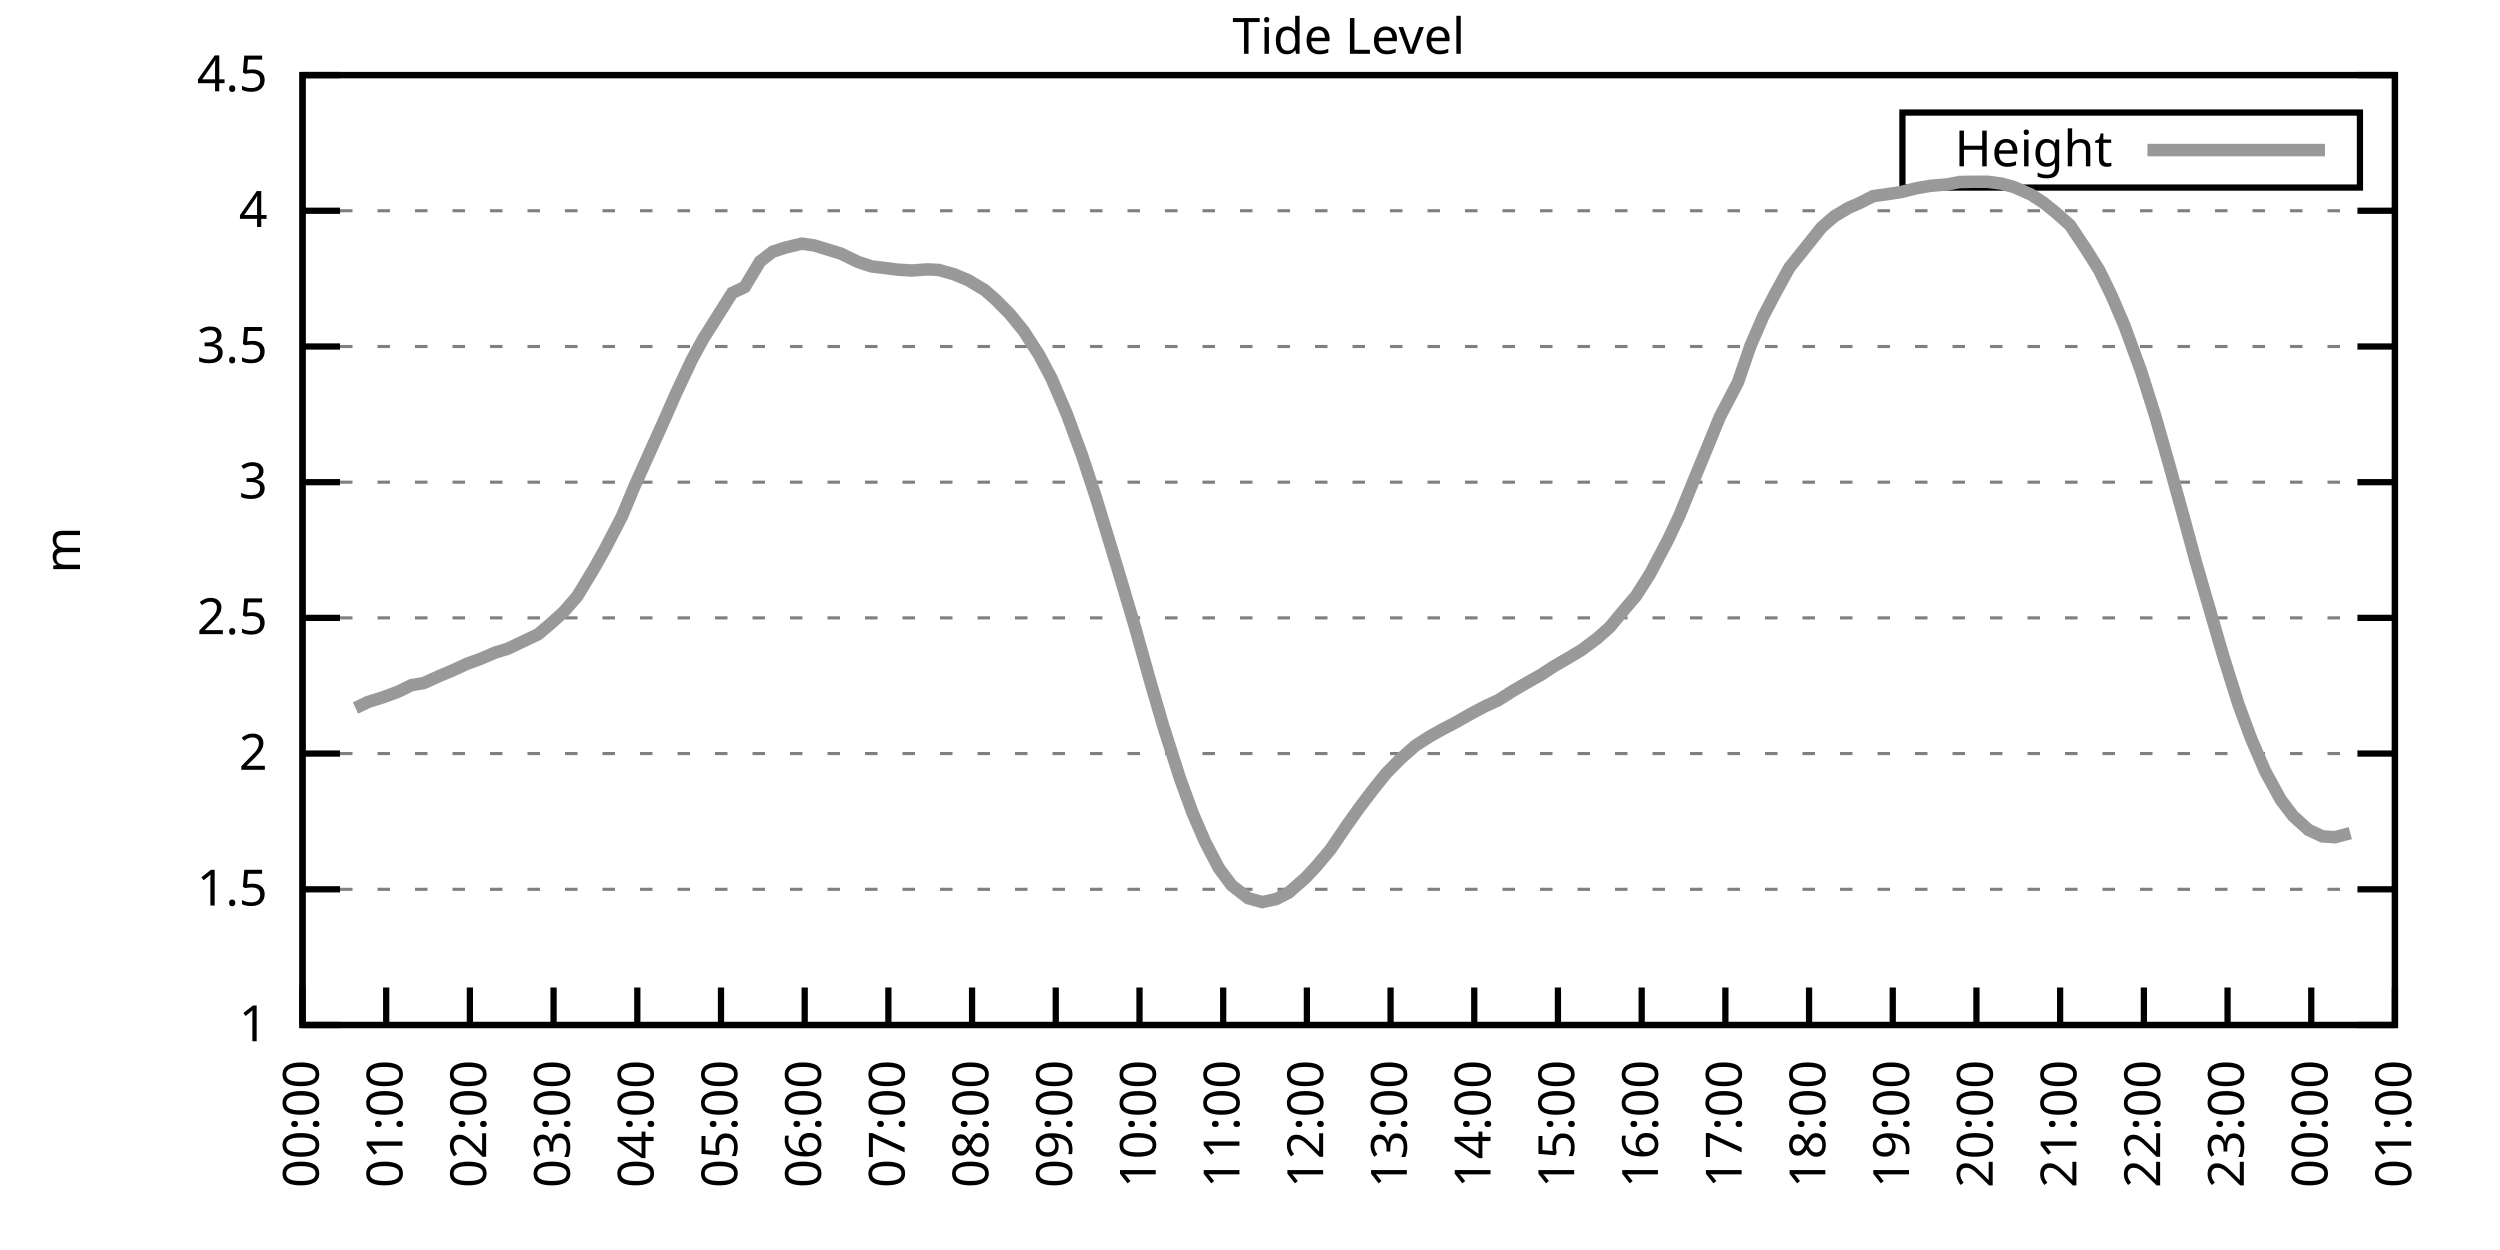
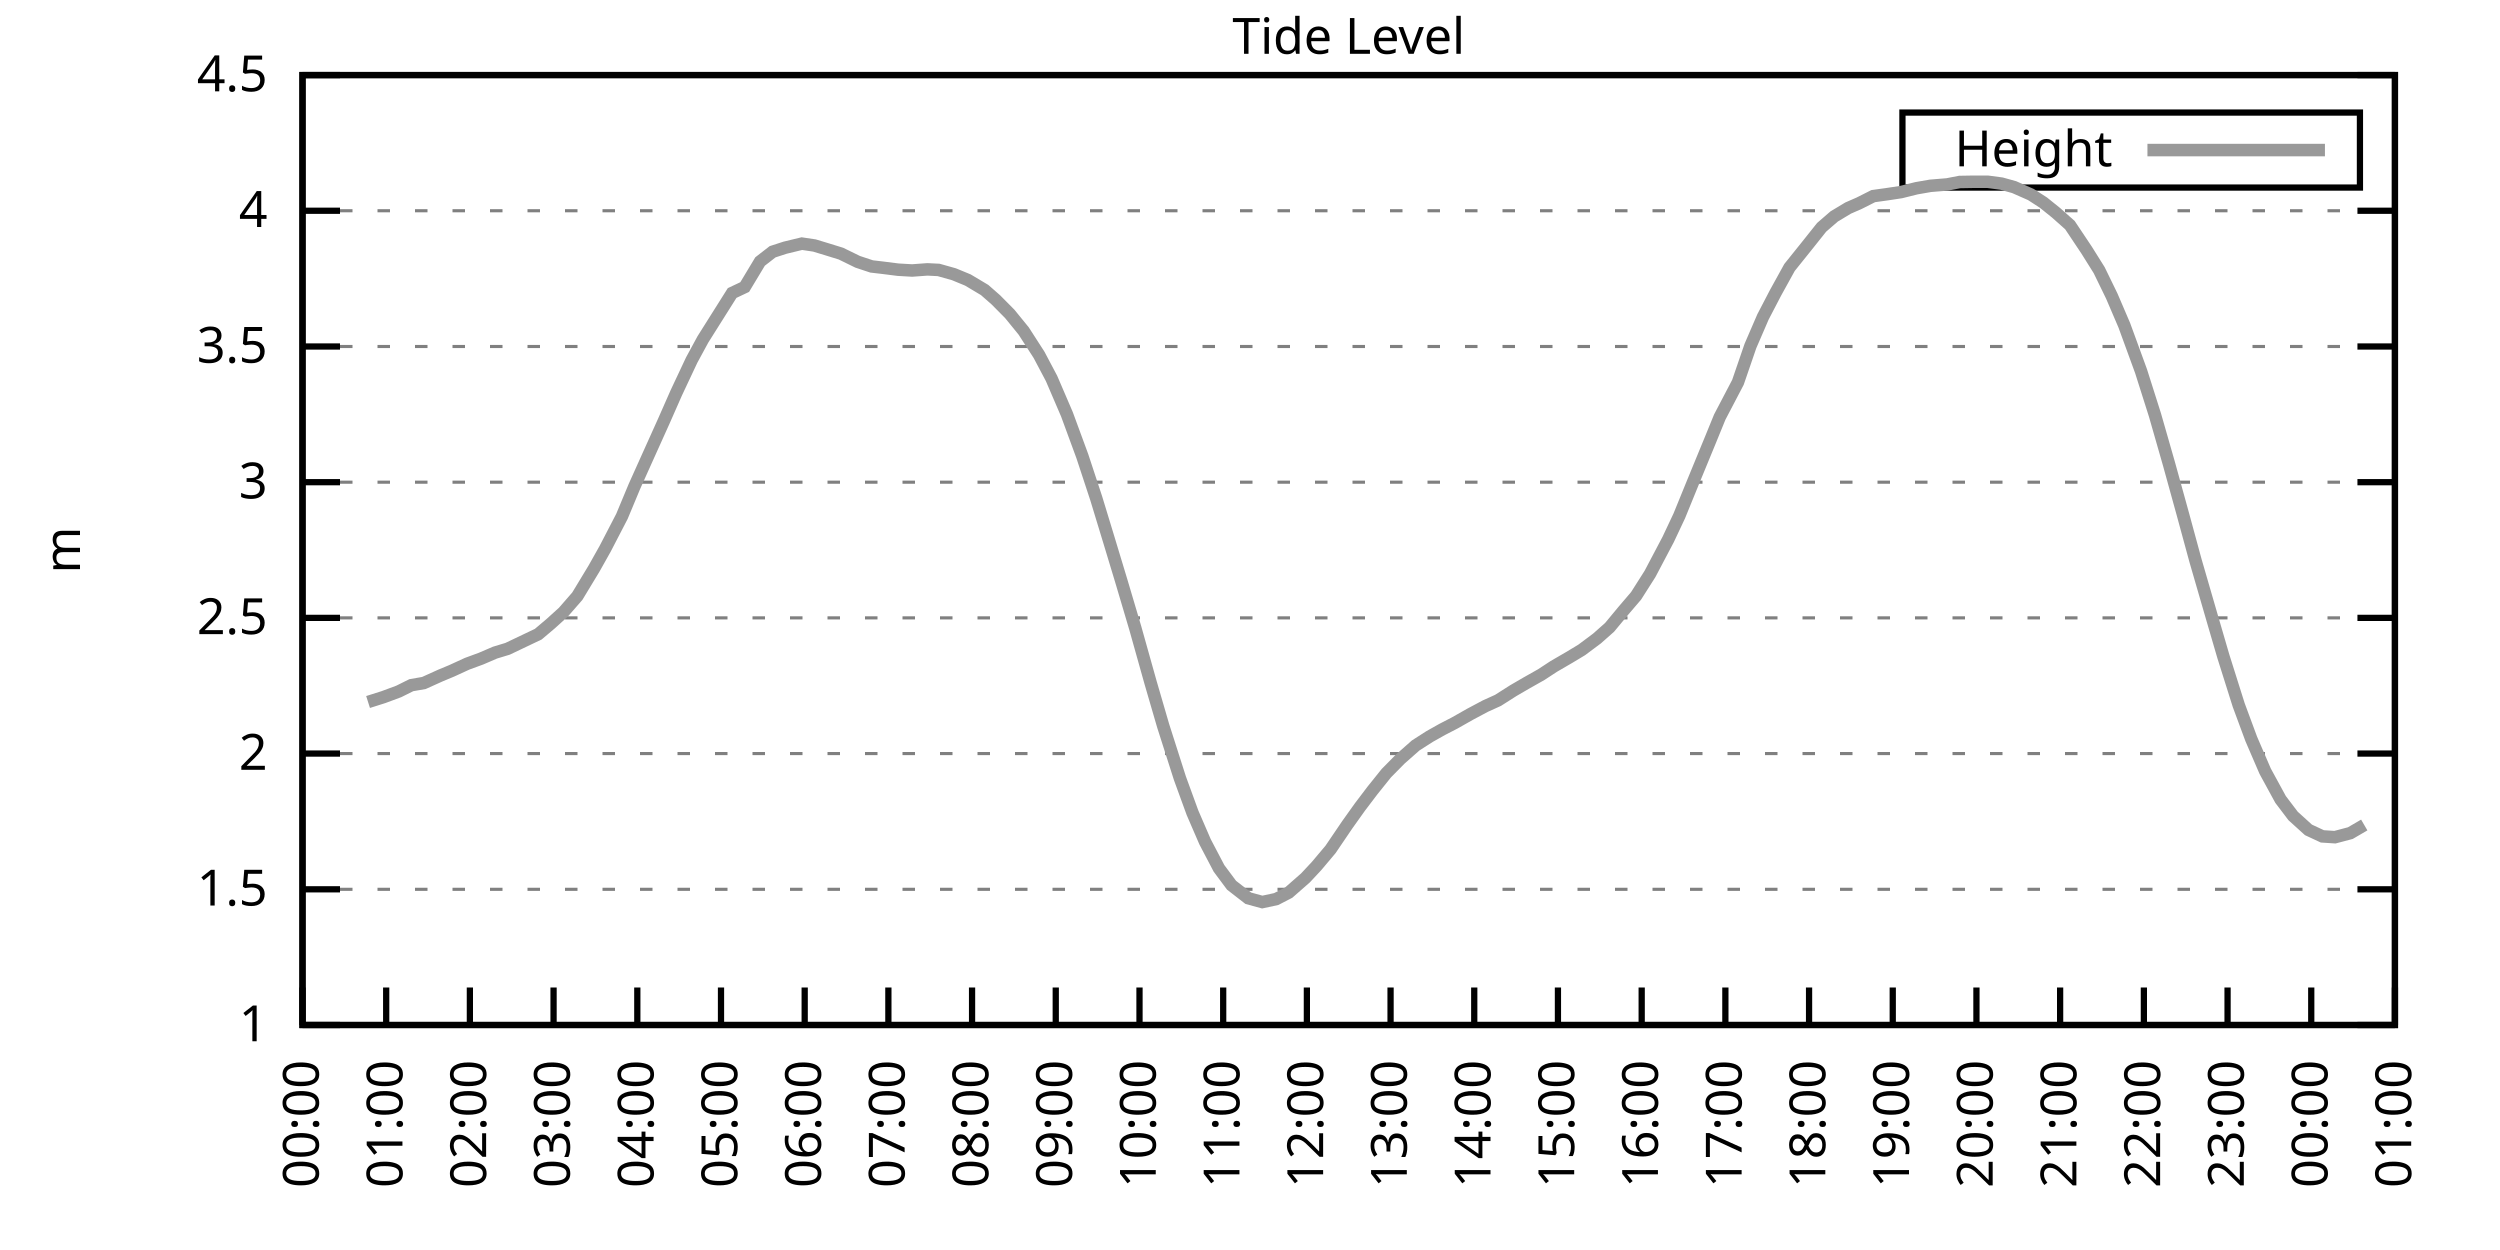
<svg xmlns="http://www.w3.org/2000/svg" xmlns:xlink="http://www.w3.org/1999/xlink" width="400" height="200" viewBox="0 0 400 200">
  <g id="gnuplot_canvas">
    <rect x="0" y="0" width="400" height="200" fill="none" />
    <defs>
      <circle id="gpDot" r="0.5" stroke-width="0.5" stroke="currentColor" />
      <path id="gpPt0" stroke-width="0.333" stroke="currentColor" d="M-1,0 h2 M0,-1 v2" />
      <path id="gpPt1" stroke-width="0.333" stroke="currentColor" d="M-1,-1 L1,1 M1,-1 L-1,1" />
      <path id="gpPt2" stroke-width="0.333" stroke="currentColor" d="M-1,0 L1,0 M0,-1 L0,1 M-1,-1 L1,1 M-1,1 L1,-1" />
      <rect id="gpPt3" stroke-width="0.333" stroke="currentColor" x="-1" y="-1" width="2" height="2" />
      <rect id="gpPt4" stroke-width="0.333" stroke="currentColor" fill="currentColor" x="-1" y="-1" width="2" height="2" />
      <circle id="gpPt5" stroke-width="0.333" stroke="currentColor" cx="0" cy="0" r="1" />
      <use xlink:href="#gpPt5" id="gpPt6" fill="currentColor" stroke="none" />
      <path id="gpPt7" stroke-width="0.333" stroke="currentColor" d="M0,-1.33 L-1.33,0.67 L1.33,0.67 z" />
      <use xlink:href="#gpPt7" id="gpPt8" fill="currentColor" stroke="none" />
      <use xlink:href="#gpPt7" id="gpPt9" stroke="currentColor" transform="rotate(180)" />
      <use xlink:href="#gpPt9" id="gpPt10" fill="currentColor" stroke="none" />
      <use xlink:href="#gpPt3" id="gpPt11" stroke="currentColor" transform="rotate(45)" />
      <use xlink:href="#gpPt11" id="gpPt12" fill="currentColor" stroke="none" />
      <path id="gpPt13" stroke-width="0.333" stroke="currentColor" d="M0,1.330 L1.265,0.411 L0.782,-1.067 L-0.782,-1.076 L-1.265,0.411 z" />
      <use xlink:href="#gpPt13" id="gpPt14" fill="currentColor" stroke="none" />
      <filter id="textbox" filterUnits="objectBoundingBox" x="0" y="0" height="1" width="1">
        <feFlood flood-color="white" flood-opacity="1" result="bgnd" />
        <feComposite in="SourceGraphic" in2="bgnd" operator="atop" />
      </filter>
      <filter id="greybox" filterUnits="objectBoundingBox" x="0" y="0" height="1" width="1">
        <feFlood flood-color="lightgrey" flood-opacity="1" result="grey" />
        <feComposite in="SourceGraphic" in2="grey" operator="atop" />
      </filter>
    </defs>
    <g fill="none" color="white" stroke="currentColor" stroke-width="1.00" stroke-linecap="butt" stroke-linejoin="miter">
</g>
    <g fill="none" color="black" stroke="currentColor" stroke-width="1.00" stroke-linecap="butt" stroke-linejoin="miter">
      <g stroke="none" shape-rendering="crispEdges">
        <polygon fill="rgb(255, 255, 255)" points="48.40,164.00 383.18,164.00 383.18,12.02 48.40,12.02 " />
      </g>
    </g>
    <g fill="none" color="black" stroke="currentColor" stroke-width="1.00" stroke-linecap="butt" stroke-linejoin="miter">
</g>
    <g fill="none" color="black" stroke="black" stroke-width="0.50" stroke-linecap="butt" stroke-linejoin="miter">
</g>
    <g fill="none" color="gray" stroke="currentColor" stroke-width="0.50" stroke-linecap="butt" stroke-linejoin="miter">
      <path stroke="gray" stroke-dasharray="2,4" class="gridline" d="M48.40,164.00 L383.19,164.00  " />
    </g>
    <g fill="none" color="gray" stroke="gray" stroke-width="1.00" stroke-linecap="butt" stroke-linejoin="miter">
</g>
    <g fill="none" color="black" stroke="currentColor" stroke-width="1.00" stroke-linecap="butt" stroke-linejoin="miter">
      <path stroke="black" d="M48.40,164.00 L54.40,164.00 M383.19,164.00 L377.19,164.00  " />
      <g transform="translate(42.80,166.60)" stroke="none" fill="black" font-family="Sans" font-size="8.00" text-anchor="end">
        <text>
          <tspan font-family="Sans"> 1</tspan>
        </text>
      </g>
    </g>
    <g fill="none" color="black" stroke="currentColor" stroke-width="1.00" stroke-linecap="butt" stroke-linejoin="miter">
</g>
    <g fill="none" color="black" stroke="black" stroke-width="0.50" stroke-linecap="butt" stroke-linejoin="miter">
</g>
    <g fill="none" color="gray" stroke="currentColor" stroke-width="0.50" stroke-linecap="butt" stroke-linejoin="miter">
      <path stroke="gray" stroke-dasharray="2,4" class="gridline" d="M48.40,142.29 L383.19,142.29  " />
    </g>
    <g fill="none" color="gray" stroke="gray" stroke-width="1.00" stroke-linecap="butt" stroke-linejoin="miter">
</g>
    <g fill="none" color="black" stroke="currentColor" stroke-width="1.00" stroke-linecap="butt" stroke-linejoin="miter">
      <path stroke="black" d="M48.40,142.29 L54.40,142.29 M383.19,142.29 L377.19,142.29  " />
      <g transform="translate(42.80,144.89)" stroke="none" fill="black" font-family="Sans" font-size="8.00" text-anchor="end">
        <text>
          <tspan font-family="Sans"> 1.5</tspan>
        </text>
      </g>
    </g>
    <g fill="none" color="black" stroke="currentColor" stroke-width="1.00" stroke-linecap="butt" stroke-linejoin="miter">
</g>
    <g fill="none" color="black" stroke="black" stroke-width="0.50" stroke-linecap="butt" stroke-linejoin="miter">
</g>
    <g fill="none" color="gray" stroke="currentColor" stroke-width="0.50" stroke-linecap="butt" stroke-linejoin="miter">
      <path stroke="gray" stroke-dasharray="2,4" class="gridline" d="M48.40,120.57 L383.19,120.57  " />
    </g>
    <g fill="none" color="gray" stroke="gray" stroke-width="1.00" stroke-linecap="butt" stroke-linejoin="miter">
</g>
    <g fill="none" color="black" stroke="currentColor" stroke-width="1.00" stroke-linecap="butt" stroke-linejoin="miter">
      <path stroke="black" d="M48.40,120.57 L54.40,120.57 M383.19,120.57 L377.19,120.57  " />
      <g transform="translate(42.80,123.17)" stroke="none" fill="black" font-family="Sans" font-size="8.00" text-anchor="end">
        <text>
          <tspan font-family="Sans"> 2</tspan>
        </text>
      </g>
    </g>
    <g fill="none" color="black" stroke="currentColor" stroke-width="1.00" stroke-linecap="butt" stroke-linejoin="miter">
</g>
    <g fill="none" color="black" stroke="black" stroke-width="0.50" stroke-linecap="butt" stroke-linejoin="miter">
</g>
    <g fill="none" color="gray" stroke="currentColor" stroke-width="0.50" stroke-linecap="butt" stroke-linejoin="miter">
      <path stroke="gray" stroke-dasharray="2,4" class="gridline" d="M48.40,98.86 L383.19,98.86  " />
    </g>
    <g fill="none" color="gray" stroke="gray" stroke-width="1.00" stroke-linecap="butt" stroke-linejoin="miter">
</g>
    <g fill="none" color="black" stroke="currentColor" stroke-width="1.00" stroke-linecap="butt" stroke-linejoin="miter">
      <path stroke="black" d="M48.40,98.86 L54.40,98.86 M383.19,98.86 L377.19,98.86  " />
      <g transform="translate(42.80,101.46)" stroke="none" fill="black" font-family="Sans" font-size="8.00" text-anchor="end">
        <text>
          <tspan font-family="Sans"> 2.5</tspan>
        </text>
      </g>
    </g>
    <g fill="none" color="black" stroke="currentColor" stroke-width="1.00" stroke-linecap="butt" stroke-linejoin="miter">
</g>
    <g fill="none" color="black" stroke="black" stroke-width="0.50" stroke-linecap="butt" stroke-linejoin="miter">
</g>
    <g fill="none" color="gray" stroke="currentColor" stroke-width="0.50" stroke-linecap="butt" stroke-linejoin="miter">
      <path stroke="gray" stroke-dasharray="2,4" class="gridline" d="M48.40,77.15 L383.19,77.15  " />
    </g>
    <g fill="none" color="gray" stroke="gray" stroke-width="1.00" stroke-linecap="butt" stroke-linejoin="miter">
</g>
    <g fill="none" color="black" stroke="currentColor" stroke-width="1.00" stroke-linecap="butt" stroke-linejoin="miter">
      <path stroke="black" d="M48.40,77.15 L54.40,77.15 M383.19,77.15 L377.19,77.15  " />
      <g transform="translate(42.80,79.75)" stroke="none" fill="black" font-family="Sans" font-size="8.00" text-anchor="end">
        <text>
          <tspan font-family="Sans"> 3</tspan>
        </text>
      </g>
    </g>
    <g fill="none" color="black" stroke="currentColor" stroke-width="1.00" stroke-linecap="butt" stroke-linejoin="miter">
</g>
    <g fill="none" color="black" stroke="black" stroke-width="0.50" stroke-linecap="butt" stroke-linejoin="miter">
</g>
    <g fill="none" color="gray" stroke="currentColor" stroke-width="0.50" stroke-linecap="butt" stroke-linejoin="miter">
      <path stroke="gray" stroke-dasharray="2,4" class="gridline" d="M48.40,55.44 L383.19,55.44  " />
    </g>
    <g fill="none" color="gray" stroke="gray" stroke-width="1.00" stroke-linecap="butt" stroke-linejoin="miter">
</g>
    <g fill="none" color="black" stroke="currentColor" stroke-width="1.00" stroke-linecap="butt" stroke-linejoin="miter">
      <path stroke="black" d="M48.40,55.44 L54.40,55.44 M383.19,55.44 L377.19,55.44  " />
      <g transform="translate(42.80,58.04)" stroke="none" fill="black" font-family="Sans" font-size="8.00" text-anchor="end">
        <text>
          <tspan font-family="Sans"> 3.5</tspan>
        </text>
      </g>
    </g>
    <g fill="none" color="black" stroke="currentColor" stroke-width="1.00" stroke-linecap="butt" stroke-linejoin="miter">
</g>
    <g fill="none" color="black" stroke="black" stroke-width="0.50" stroke-linecap="butt" stroke-linejoin="miter">
</g>
    <g fill="none" color="gray" stroke="currentColor" stroke-width="0.50" stroke-linecap="butt" stroke-linejoin="miter">
      <path stroke="gray" stroke-dasharray="2,4" class="gridline" d="M48.40,33.72 L383.19,33.72  " />
    </g>
    <g fill="none" color="gray" stroke="gray" stroke-width="1.00" stroke-linecap="butt" stroke-linejoin="miter">
</g>
    <g fill="none" color="black" stroke="currentColor" stroke-width="1.00" stroke-linecap="butt" stroke-linejoin="miter">
      <path stroke="black" d="M48.40,33.72 L54.40,33.72 M383.19,33.72 L377.19,33.72  " />
      <g transform="translate(42.80,36.32)" stroke="none" fill="black" font-family="Sans" font-size="8.00" text-anchor="end">
        <text>
          <tspan font-family="Sans"> 4</tspan>
        </text>
      </g>
    </g>
    <g fill="none" color="black" stroke="currentColor" stroke-width="1.00" stroke-linecap="butt" stroke-linejoin="miter">
</g>
    <g fill="none" color="black" stroke="black" stroke-width="0.50" stroke-linecap="butt" stroke-linejoin="miter">
</g>
    <g fill="none" color="gray" stroke="currentColor" stroke-width="0.50" stroke-linecap="butt" stroke-linejoin="miter">
      <path stroke="gray" stroke-dasharray="2,4" class="gridline" d="M48.40,12.01 L383.19,12.01  " />
    </g>
    <g fill="none" color="gray" stroke="gray" stroke-width="1.00" stroke-linecap="butt" stroke-linejoin="miter">
</g>
    <g fill="none" color="black" stroke="currentColor" stroke-width="1.00" stroke-linecap="butt" stroke-linejoin="miter">
      <path stroke="black" d="M48.40,12.01 L54.40,12.01 M383.19,12.01 L377.19,12.01  " />
      <g transform="translate(42.80,14.61)" stroke="none" fill="black" font-family="Sans" font-size="8.00" text-anchor="end">
        <text>
          <tspan font-family="Sans"> 4.5</tspan>
        </text>
      </g>
    </g>
    <g fill="none" color="black" stroke="currentColor" stroke-width="1.00" stroke-linecap="butt" stroke-linejoin="miter">
      <path stroke="black" d="M48.40,164.00 L48.40,158.00  " />
      <g transform="translate(51.00,169.60) rotate(270.00)" stroke="none" fill="black" font-family="Sans" font-size="8.00" text-anchor="end">
        <text>
          <tspan font-family="Sans">00:00</tspan>
        </text>
      </g>
    </g>
    <g fill="none" color="black" stroke="currentColor" stroke-width="1.00" stroke-linecap="butt" stroke-linejoin="miter">
      <path stroke="black" d="M61.79,164.00 L61.79,158.00  " />
      <g transform="translate(64.39,169.60) rotate(270.00)" stroke="none" fill="black" font-family="Sans" font-size="8.00" text-anchor="end">
        <text>
          <tspan font-family="Sans">01:00</tspan>
        </text>
      </g>
    </g>
    <g fill="none" color="black" stroke="currentColor" stroke-width="1.00" stroke-linecap="butt" stroke-linejoin="miter">
      <path stroke="black" d="M75.18,164.00 L75.18,158.00  " />
      <g transform="translate(77.78,169.60) rotate(270.00)" stroke="none" fill="black" font-family="Sans" font-size="8.00" text-anchor="end">
        <text>
          <tspan font-family="Sans">02:00</tspan>
        </text>
      </g>
    </g>
    <g fill="none" color="black" stroke="currentColor" stroke-width="1.00" stroke-linecap="butt" stroke-linejoin="miter">
      <path stroke="black" d="M88.57,164.00 L88.57,158.00  " />
      <g transform="translate(91.17,169.60) rotate(270.00)" stroke="none" fill="black" font-family="Sans" font-size="8.00" text-anchor="end">
        <text>
          <tspan font-family="Sans">03:00</tspan>
        </text>
      </g>
    </g>
    <g fill="none" color="black" stroke="currentColor" stroke-width="1.00" stroke-linecap="butt" stroke-linejoin="miter">
      <path stroke="black" d="M101.97,164.00 L101.97,158.00  " />
      <g transform="translate(104.57,169.60) rotate(270.00)" stroke="none" fill="black" font-family="Sans" font-size="8.00" text-anchor="end">
        <text>
          <tspan font-family="Sans">04:00</tspan>
        </text>
      </g>
    </g>
    <g fill="none" color="black" stroke="currentColor" stroke-width="1.00" stroke-linecap="butt" stroke-linejoin="miter">
      <path stroke="black" d="M115.36,164.00 L115.36,158.00  " />
      <g transform="translate(117.96,169.60) rotate(270.00)" stroke="none" fill="black" font-family="Sans" font-size="8.00" text-anchor="end">
        <text>
          <tspan font-family="Sans">05:00</tspan>
        </text>
      </g>
    </g>
    <g fill="none" color="black" stroke="currentColor" stroke-width="1.00" stroke-linecap="butt" stroke-linejoin="miter">
      <path stroke="black" d="M128.75,164.00 L128.75,158.00  " />
      <g transform="translate(131.35,169.60) rotate(270.00)" stroke="none" fill="black" font-family="Sans" font-size="8.00" text-anchor="end">
        <text>
          <tspan font-family="Sans">06:00</tspan>
        </text>
      </g>
    </g>
    <g fill="none" color="black" stroke="currentColor" stroke-width="1.00" stroke-linecap="butt" stroke-linejoin="miter">
      <path stroke="black" d="M142.14,164.00 L142.14,158.00  " />
      <g transform="translate(144.74,169.60) rotate(270.00)" stroke="none" fill="black" font-family="Sans" font-size="8.00" text-anchor="end">
        <text>
          <tspan font-family="Sans">07:00</tspan>
        </text>
      </g>
    </g>
    <g fill="none" color="black" stroke="currentColor" stroke-width="1.00" stroke-linecap="butt" stroke-linejoin="miter">
      <path stroke="black" d="M155.53,164.00 L155.53,158.00  " />
      <g transform="translate(158.13,169.60) rotate(270.00)" stroke="none" fill="black" font-family="Sans" font-size="8.00" text-anchor="end">
        <text>
          <tspan font-family="Sans">08:00</tspan>
        </text>
      </g>
    </g>
    <g fill="none" color="black" stroke="currentColor" stroke-width="1.00" stroke-linecap="butt" stroke-linejoin="miter">
      <path stroke="black" d="M168.92,164.00 L168.92,158.00  " />
      <g transform="translate(171.52,169.60) rotate(270.00)" stroke="none" fill="black" font-family="Sans" font-size="8.00" text-anchor="end">
        <text>
          <tspan font-family="Sans">09:00</tspan>
        </text>
      </g>
    </g>
    <g fill="none" color="black" stroke="currentColor" stroke-width="1.00" stroke-linecap="butt" stroke-linejoin="miter">
      <path stroke="black" d="M182.32,164.00 L182.32,158.00  " />
      <g transform="translate(184.92,169.60) rotate(270.00)" stroke="none" fill="black" font-family="Sans" font-size="8.00" text-anchor="end">
        <text>
          <tspan font-family="Sans">10:00</tspan>
        </text>
      </g>
    </g>
    <g fill="none" color="black" stroke="currentColor" stroke-width="1.00" stroke-linecap="butt" stroke-linejoin="miter">
      <path stroke="black" d="M195.71,164.00 L195.71,158.00  " />
      <g transform="translate(198.31,169.60) rotate(270.00)" stroke="none" fill="black" font-family="Sans" font-size="8.00" text-anchor="end">
        <text>
          <tspan font-family="Sans">11:00</tspan>
        </text>
      </g>
    </g>
    <g fill="none" color="black" stroke="currentColor" stroke-width="1.00" stroke-linecap="butt" stroke-linejoin="miter">
      <path stroke="black" d="M209.10,164.00 L209.10,158.00  " />
      <g transform="translate(211.70,169.60) rotate(270.00)" stroke="none" fill="black" font-family="Sans" font-size="8.00" text-anchor="end">
        <text>
          <tspan font-family="Sans">12:00</tspan>
        </text>
      </g>
    </g>
    <g fill="none" color="black" stroke="currentColor" stroke-width="1.00" stroke-linecap="butt" stroke-linejoin="miter">
      <path stroke="black" d="M222.49,164.00 L222.49,158.00  " />
      <g transform="translate(225.09,169.60) rotate(270.00)" stroke="none" fill="black" font-family="Sans" font-size="8.00" text-anchor="end">
        <text>
          <tspan font-family="Sans">13:00</tspan>
        </text>
      </g>
    </g>
    <g fill="none" color="black" stroke="currentColor" stroke-width="1.00" stroke-linecap="butt" stroke-linejoin="miter">
      <path stroke="black" d="M235.88,164.00 L235.88,158.00  " />
      <g transform="translate(238.48,169.60) rotate(270.00)" stroke="none" fill="black" font-family="Sans" font-size="8.00" text-anchor="end">
        <text>
          <tspan font-family="Sans">14:00</tspan>
        </text>
      </g>
    </g>
    <g fill="none" color="black" stroke="currentColor" stroke-width="1.00" stroke-linecap="butt" stroke-linejoin="miter">
      <path stroke="black" d="M249.27,164.00 L249.27,158.00  " />
      <g transform="translate(251.87,169.60) rotate(270.00)" stroke="none" fill="black" font-family="Sans" font-size="8.00" text-anchor="end">
        <text>
          <tspan font-family="Sans">15:00</tspan>
        </text>
      </g>
    </g>
    <g fill="none" color="black" stroke="currentColor" stroke-width="1.00" stroke-linecap="butt" stroke-linejoin="miter">
      <path stroke="black" d="M262.67,164.00 L262.67,158.00  " />
      <g transform="translate(265.27,169.60) rotate(270.00)" stroke="none" fill="black" font-family="Sans" font-size="8.00" text-anchor="end">
        <text>
          <tspan font-family="Sans">16:00</tspan>
        </text>
      </g>
    </g>
    <g fill="none" color="black" stroke="currentColor" stroke-width="1.00" stroke-linecap="butt" stroke-linejoin="miter">
      <path stroke="black" d="M276.06,164.00 L276.06,158.00  " />
      <g transform="translate(278.66,169.60) rotate(270.00)" stroke="none" fill="black" font-family="Sans" font-size="8.00" text-anchor="end">
        <text>
          <tspan font-family="Sans">17:00</tspan>
        </text>
      </g>
    </g>
    <g fill="none" color="black" stroke="currentColor" stroke-width="1.00" stroke-linecap="butt" stroke-linejoin="miter">
      <path stroke="black" d="M289.45,164.00 L289.45,158.00  " />
      <g transform="translate(292.05,169.60) rotate(270.00)" stroke="none" fill="black" font-family="Sans" font-size="8.00" text-anchor="end">
        <text>
          <tspan font-family="Sans">18:00</tspan>
        </text>
      </g>
    </g>
    <g fill="none" color="black" stroke="currentColor" stroke-width="1.00" stroke-linecap="butt" stroke-linejoin="miter">
      <path stroke="black" d="M302.84,164.00 L302.84,158.00  " />
      <g transform="translate(305.44,169.60) rotate(270.00)" stroke="none" fill="black" font-family="Sans" font-size="8.00" text-anchor="end">
        <text>
          <tspan font-family="Sans">19:00</tspan>
        </text>
      </g>
    </g>
    <g fill="none" color="black" stroke="currentColor" stroke-width="1.00" stroke-linecap="butt" stroke-linejoin="miter">
      <path stroke="black" d="M316.23,164.00 L316.23,158.00  " />
      <g transform="translate(318.83,169.60) rotate(270.00)" stroke="none" fill="black" font-family="Sans" font-size="8.00" text-anchor="end">
        <text>
          <tspan font-family="Sans">20:00</tspan>
        </text>
      </g>
    </g>
    <g fill="none" color="black" stroke="currentColor" stroke-width="1.00" stroke-linecap="butt" stroke-linejoin="miter">
      <path stroke="black" d="M329.62,164.00 L329.62,158.00  " />
      <g transform="translate(332.22,169.60) rotate(270.00)" stroke="none" fill="black" font-family="Sans" font-size="8.00" text-anchor="end">
        <text>
          <tspan font-family="Sans">21:00</tspan>
        </text>
      </g>
    </g>
    <g fill="none" color="black" stroke="currentColor" stroke-width="1.00" stroke-linecap="butt" stroke-linejoin="miter">
      <path stroke="black" d="M343.02,164.00 L343.02,158.00  " />
      <g transform="translate(345.62,169.60) rotate(270.00)" stroke="none" fill="black" font-family="Sans" font-size="8.00" text-anchor="end">
        <text>
          <tspan font-family="Sans">22:00</tspan>
        </text>
      </g>
    </g>
    <g fill="none" color="black" stroke="currentColor" stroke-width="1.00" stroke-linecap="butt" stroke-linejoin="miter">
      <path stroke="black" d="M356.41,164.00 L356.41,158.00  " />
      <g transform="translate(359.01,169.60) rotate(270.00)" stroke="none" fill="black" font-family="Sans" font-size="8.00" text-anchor="end">
        <text>
          <tspan font-family="Sans">23:00</tspan>
        </text>
      </g>
    </g>
    <g fill="none" color="black" stroke="currentColor" stroke-width="1.00" stroke-linecap="butt" stroke-linejoin="miter">
      <path stroke="black" d="M369.80,164.00 L369.80,158.00  " />
      <g transform="translate(372.40,169.60) rotate(270.00)" stroke="none" fill="black" font-family="Sans" font-size="8.00" text-anchor="end">
        <text>
          <tspan font-family="Sans">00:00</tspan>
        </text>
      </g>
    </g>
    <g fill="none" color="black" stroke="currentColor" stroke-width="1.00" stroke-linecap="butt" stroke-linejoin="miter">
      <path stroke="black" d="M383.19,164.00 L383.19,158.00  " />
      <g transform="translate(385.79,169.60) rotate(270.00)" stroke="none" fill="black" font-family="Sans" font-size="8.00" text-anchor="end">
        <text>
          <tspan font-family="Sans">01:00</tspan>
        </text>
      </g>
    </g>
    <g fill="none" color="black" stroke="currentColor" stroke-width="1.00" stroke-linecap="butt" stroke-linejoin="miter">
</g>
    <g fill="none" color="black" stroke="currentColor" stroke-width="1.00" stroke-linecap="butt" stroke-linejoin="miter">
      <path stroke="black" d="M48.40,12.01 L48.40,164.00 L383.19,164.00 L383.19,12.01 L48.40,12.01 Z  " />
    </g>
    <g fill="none" color="black" stroke="currentColor" stroke-width="1.00" stroke-linecap="butt" stroke-linejoin="miter">
</g>
    <g fill="none" color="black" stroke="currentColor" stroke-width="1.00" stroke-linecap="butt" stroke-linejoin="miter">
      <path stroke="black" d="M304.39,30.01 L304.39,18.01 L377.59,18.01 L377.59,30.01 L304.39,30.01 Z  " />
    </g>
    <g id="Tide_level_plot_1">
      <g fill="none" color="white" stroke="black" stroke-width="2.00" stroke-linecap="butt" stroke-linejoin="miter">
</g>
      <g fill="none" color="black" stroke="currentColor" stroke-width="2.00" stroke-linecap="butt" stroke-linejoin="miter">
        <g transform="translate(337.99,26.61)" stroke="none" fill="black" font-family="Sans" font-size="8.00" text-anchor="end">
          <text>
            <tspan font-family="Sans">Height</tspan>
          </text>
        </g>
      </g>
      <g fill="none" color="black" stroke="currentColor" stroke-width="2.00" stroke-linecap="butt" stroke-linejoin="miter">
-         <path stroke="rgb(153, 153, 153)" d="M343.59,24.01 L371.99,24.01 M56.88,113.28 L58.89,112.32 L61.35,111.54 L63.80,110.63 L65.81,109.63 L67.82,109.28   L70.50,108.07 L72.28,107.33 L74.74,106.20 L76.97,105.38 L79.20,104.42 L81.21,103.81 L86.12,101.47 L88.13,99.77   L90.14,97.95 L92.37,95.39 L95.05,90.96 L96.83,87.79 L99.51,82.62 L101.52,77.80 L103.53,73.33 L106.21,67.38   L108.22,62.82 L110.67,57.61 L112.46,54.31 L117.14,46.88 L119.15,45.93 L121.61,41.84 L123.62,40.28 L125.62,39.63   L128.30,38.98 L130.31,39.28 L132.32,39.89 L134.55,40.58 L137.23,41.89 L139.46,42.63 L141.25,42.84 L143.70,43.15   L145.94,43.28 L148.39,43.10 L150.18,43.19 L152.63,43.88 L154.86,44.80 L157.54,46.40 L159.33,47.97 L161.56,50.22   L163.79,52.96 L166.25,56.78 L168.25,60.56 L170.71,66.29 L173.17,72.98 L175.40,79.75 L177.41,86.35 L179.41,92.96   L181.65,100.51 L184.10,109.24 L186.11,116.14 L188.79,124.53 L190.80,130.04 L192.81,134.69 L195.04,138.94 L197.05,141.64   L199.73,143.72 L201.96,144.33 L204.19,143.85 L206.20,142.81 L208.88,140.46 L210.66,138.55 L212.89,135.90 L215.57,131.95   L217.58,129.13 L219.59,126.48 L221.82,123.70 L224.05,121.44 L226.51,119.27 L228.74,117.84 L230.75,116.71 L232.76,115.67   L235.21,114.28 L237.67,112.97 L239.68,112.06 L242.13,110.50 L244.14,109.33 L246.60,107.94 L248.60,106.63 L251.06,105.20   L253.07,103.99 L255.52,102.16 L257.53,100.38 L259.76,97.69 L261.77,95.34 L264.00,91.83 L266.91,86.31 L268.69,82.53   L270.92,77.06 L273.60,70.55 L275.16,66.73 L278.07,61.17 L280.07,55.35 L282.08,50.70 L284.09,46.84 L286.32,42.80   L289.00,39.46 L291.46,36.37 L293.47,34.63 L295.70,33.29 L297.48,32.51 L299.72,31.38 L301.95,31.07 L304.18,30.73   L306.63,30.12 L308.87,29.73 L311.54,29.51 L313.55,29.12 L315.79,29.08 L318.02,29.08 L320.25,29.38 L322.26,29.94   L324.94,31.12 L326.95,32.42 L328.95,34.03 L331.19,36.02 L333.86,40.02 L335.87,43.23 L337.88,47.36 L339.89,52.05   L342.57,59.39 L344.80,66.42 L347.03,74.20 L349.26,82.27 L351.27,89.66 L353.95,98.90 L355.74,105.03 L358.19,112.80   L360.20,118.23 L362.43,123.40 L364.89,127.91 L366.90,130.56 L369.35,132.78 L371.58,133.82 L373.59,133.95 L376.05,133.30    " />
+         <path stroke="rgb(153, 153, 153)" d="M343.59,24.01 L371.99,24.01 M58.89,112.32 L61.35,111.54 L63.80,110.63 L65.81,109.63 L67.82,109.28 L70.50,108.07   L72.28,107.33 L74.74,106.20 L76.97,105.38 L79.20,104.42 L81.21,103.81 L86.12,101.47 L88.13,99.77 L90.14,97.95   L92.37,95.39 L95.05,90.96 L96.83,87.79 L99.51,82.62 L101.52,77.80 L103.53,73.33 L106.21,67.38 L108.22,62.82   L110.67,57.61 L112.46,54.31 L117.14,46.88 L119.15,45.93 L121.61,41.84 L123.62,40.28 L125.62,39.63 L128.30,38.98   L130.31,39.28 L132.32,39.89 L134.55,40.58 L137.23,41.89 L139.46,42.63 L141.25,42.84 L143.70,43.15 L145.94,43.28   L148.39,43.10 L150.18,43.19 L152.63,43.88 L154.86,44.80 L157.54,46.40 L159.33,47.97 L161.56,50.22 L163.79,52.96   L166.25,56.78 L168.25,60.56 L170.71,66.29 L173.17,72.98 L175.40,79.75 L177.41,86.35 L179.41,92.96 L181.65,100.51   L184.10,109.24 L186.11,116.14 L188.79,124.53 L190.80,130.04 L192.81,134.69 L195.04,138.94 L197.05,141.64 L199.73,143.72   L201.96,144.33 L204.19,143.85 L206.20,142.81 L208.88,140.46 L210.66,138.55 L212.89,135.90 L215.57,131.95 L217.58,129.13   L219.59,126.48 L221.82,123.70 L224.05,121.44 L226.51,119.27 L228.74,117.84 L230.75,116.71 L232.76,115.67 L235.21,114.28   L237.67,112.97 L239.68,112.06 L242.13,110.50 L244.14,109.33 L246.60,107.94 L248.60,106.63 L251.06,105.20 L253.07,103.99   L255.52,102.16 L257.53,100.38 L259.76,97.69 L261.77,95.34 L264.00,91.83 L266.91,86.31 L268.69,82.53 L270.92,77.06   L273.60,70.55 L275.16,66.73 L278.07,61.17 L280.07,55.35 L282.08,50.70 L284.09,46.84 L286.32,42.80 L289.00,39.46   L291.46,36.37 L293.47,34.63 L295.70,33.29 L297.48,32.51 L299.72,31.38 L301.95,31.07 L304.18,30.73 L306.63,30.12   L308.87,29.73 L311.54,29.51 L313.55,29.12 L315.79,29.08 L318.02,29.08 L320.25,29.38 L322.26,29.94 L324.94,31.12   L326.95,32.42 L328.95,34.03 L331.19,36.02 L333.86,40.02 L335.87,43.23 L337.88,47.36 L339.89,52.05 L342.57,59.39   L344.80,66.42 L347.03,74.20 L349.26,82.27 L351.27,89.66 L353.95,98.90 L355.74,105.03 L358.19,112.80 L360.20,118.23   L362.43,123.40 L364.89,127.91 L366.90,130.56 L369.35,132.78 L371.58,133.82 L373.59,133.95 L376.05,133.30 L378.28,132.00    " />
      </g>
    </g>
    <g fill="none" color="black" stroke="currentColor" stroke-width="2.00" stroke-linecap="butt" stroke-linejoin="miter">
</g>
    <g fill="none" color="black" stroke="black" stroke-width="1.00" stroke-linecap="butt" stroke-linejoin="miter">
</g>
    <g fill="none" color="black" stroke="currentColor" stroke-width="1.00" stroke-linecap="butt" stroke-linejoin="miter">
      <path stroke="black" d="M48.40,12.01 L48.40,164.00 L383.19,164.00 L383.19,12.01 L48.40,12.01 Z  " />
      <g transform="translate(12.80,88.01) rotate(270.00)" stroke="none" fill="black" font-family="Sans" font-size="8.00" text-anchor="middle">
        <text>
          <tspan font-family="Sans">m</tspan>
        </text>
      </g>
    </g>
    <g fill="none" color="black" stroke="currentColor" stroke-width="1.00" stroke-linecap="butt" stroke-linejoin="miter">
</g>
    <g fill="none" color="black" stroke="currentColor" stroke-width="1.00" stroke-linecap="butt" stroke-linejoin="miter">
      <g transform="translate(215.79,8.61)" stroke="none" fill="black" font-family="Sans" font-size="8.00" text-anchor="middle">
        <text>
          <tspan font-family="Sans">Tide Level</tspan>
        </text>
      </g>
    </g>
    <g fill="none" color="black" stroke="currentColor" stroke-width="1.00" stroke-linecap="butt" stroke-linejoin="miter">
</g>
  </g>
</svg>
